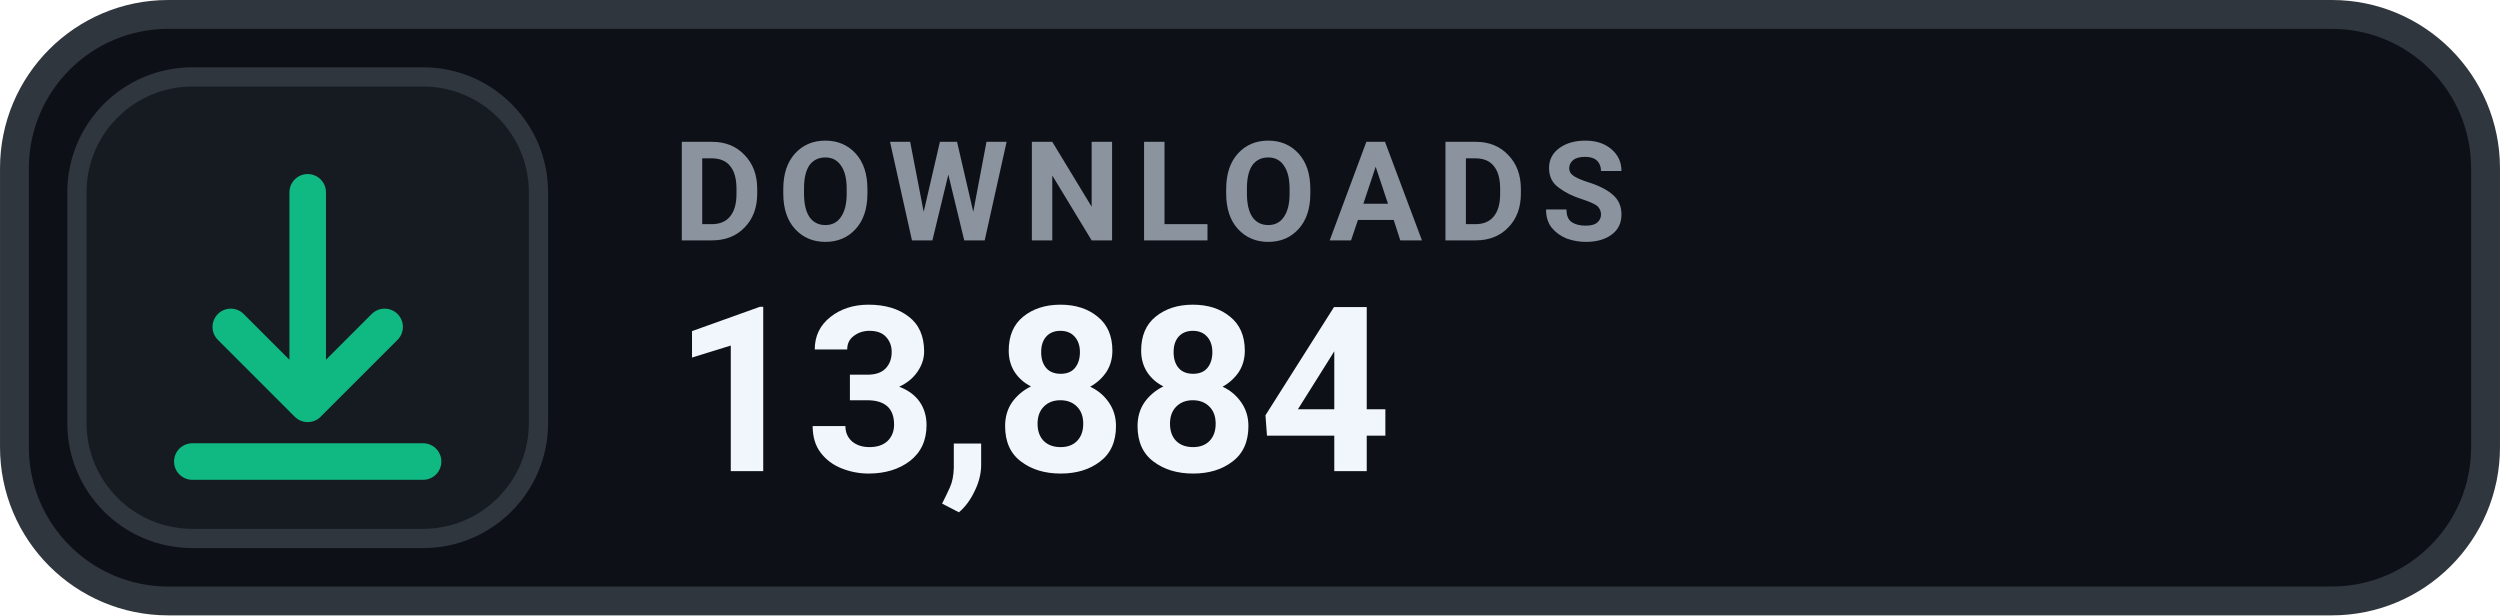
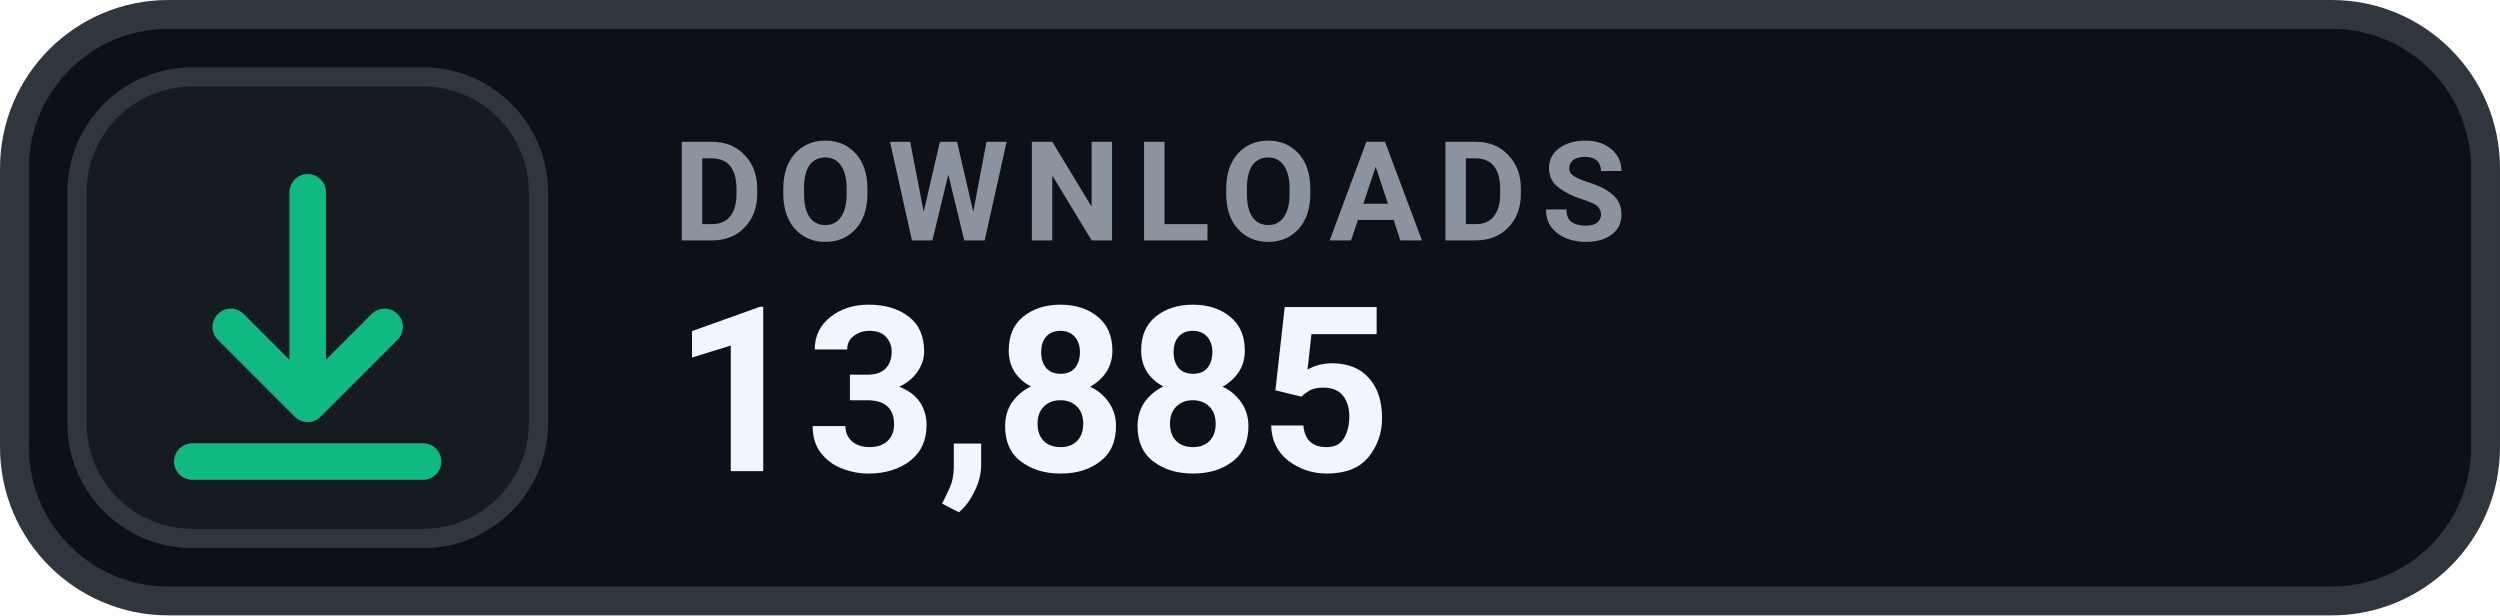
- <svg xmlns="http://www.w3.org/2000/svg" width="126" height="31.015" viewBox="0 0 130 32" role="img" aria-label="DOWNLOADS 13,884">
+ <svg xmlns="http://www.w3.org/2000/svg" width="126" height="31.015" viewBox="0 0 130 32" role="img" aria-label="DOWNLOADS 13,885">
  <rect x=".75" y=".75" width="128.5" height="30.5" rx="8" fill="#0D1117" stroke="#30363D" stroke-width="1.5" />
  <rect x="4" y="4" width="24" height="24" rx="6" fill="#161B22" stroke="#30363D" stroke-width="1" />
  <g transform="translate(16 16)" style="color:#10B981;">
    <path d="M0 -6 v11 m0 0 l4 -4 m-4 4 l-4 -4 M-6 8 h12" fill="none" stroke="currentColor" stroke-width="1.9" stroke-linecap="round" stroke-linejoin="round" />
  </g>
  <text x="35" y="12.5" fill="#8B949E" font-family="-apple-system,BlinkMacSystemFont,'Segoe UI',Roboto,Helvetica,Arial,sans-serif" font-size="7.2" font-weight="700" letter-spacing=".75">DOWNLOADS</text>
-   <text x="35" y="24.5" fill="#F0F6FC" font-family="-apple-system,BlinkMacSystemFont,'Segoe UI',Roboto,Helvetica,Arial,sans-serif" font-size="12" font-weight="700">13,884</text>
+   <text x="35" y="24.5" fill="#F0F6FC" font-family="-apple-system,BlinkMacSystemFont,'Segoe UI',Roboto,Helvetica,Arial,sans-serif" font-size="12" font-weight="700">13,885</text>
</svg>
